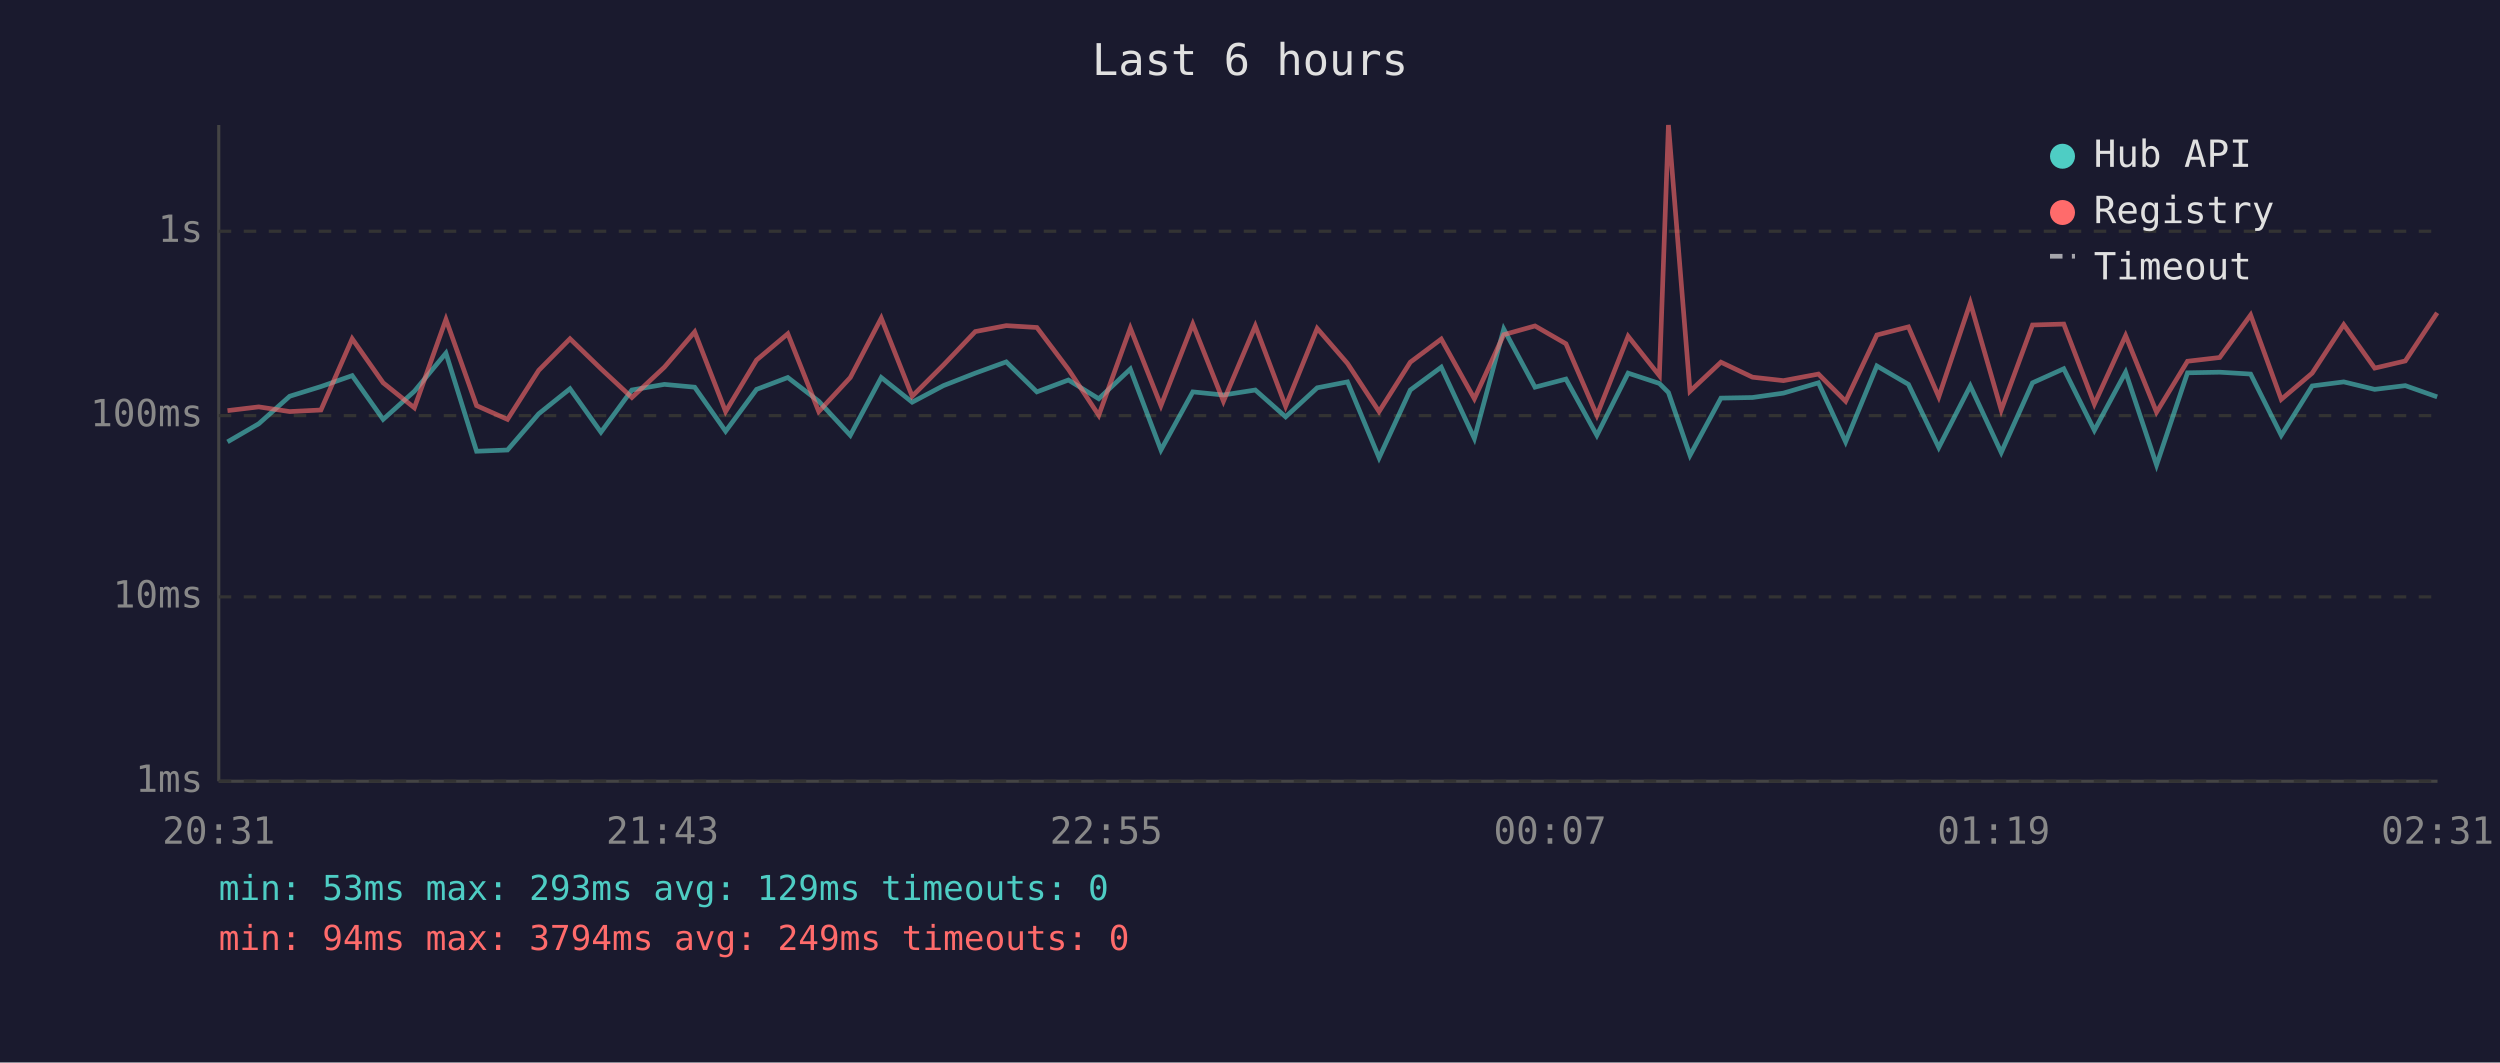
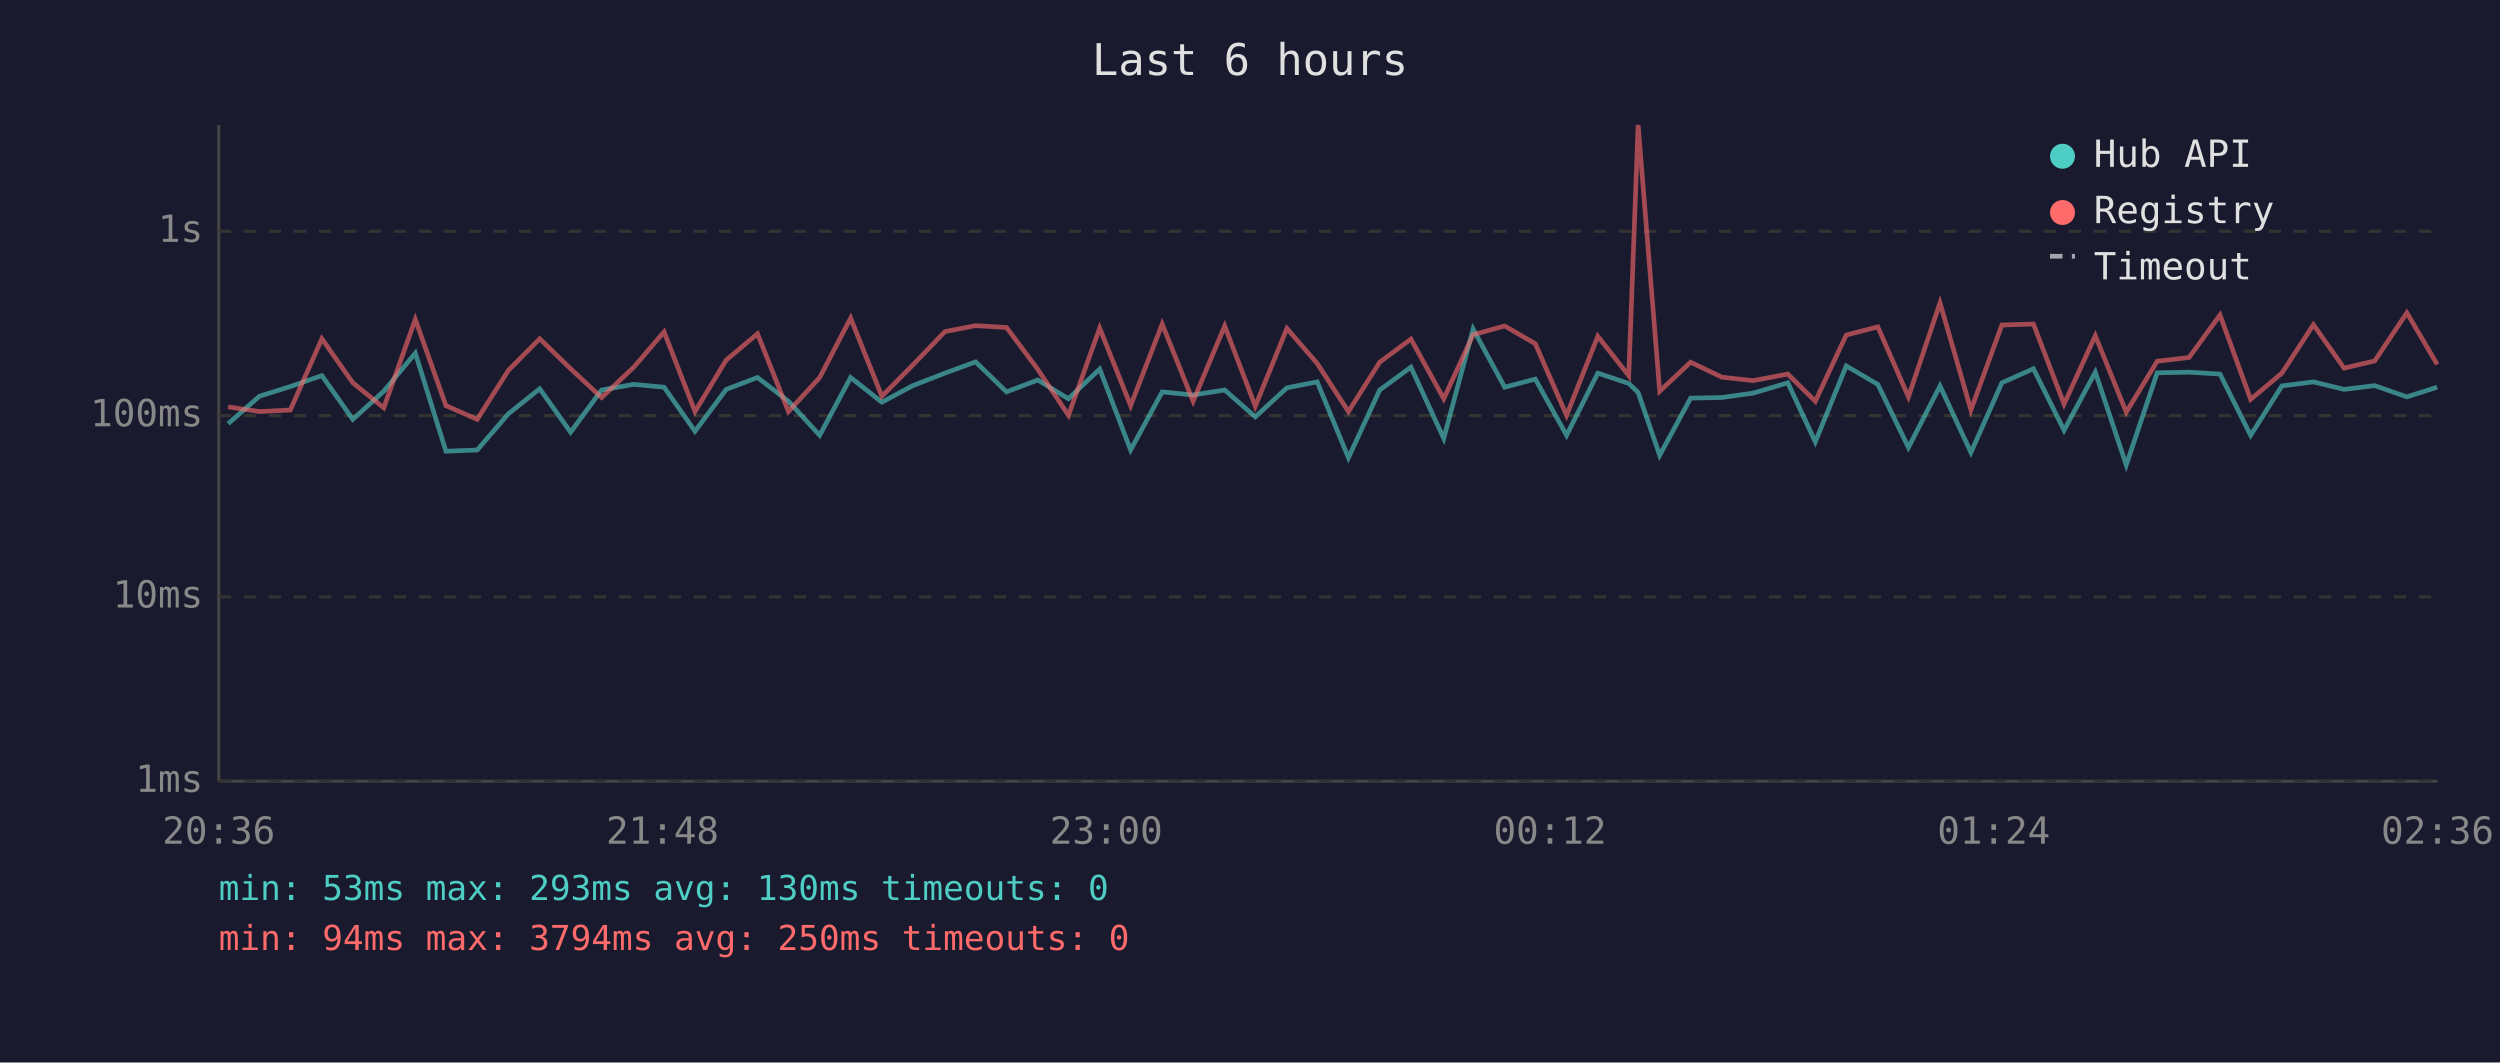
<svg xmlns="http://www.w3.org/2000/svg" viewBox="0 0 800 340" font-family="monospace" font-size="12">
  <rect width="800" height="340" fill="#1a1a2e" />
  <text x="400" y="24" fill="#e0e0e0" font-size="14" text-anchor="middle">Last 6 hours</text>
  <line x1="70" y1="40" x2="70" y2="250" stroke="#444" stroke-width="1" />
  <line x1="70" y1="250" x2="780" y2="250" stroke="#444" stroke-width="1" />
  <line x1="70" y1="250" x2="780" y2="250" stroke="#333" stroke-width="1" stroke-dasharray="4" />
  <text x="65" y="250" fill="#888" text-anchor="end" dominant-baseline="middle">1ms</text>
  <line x1="70" y1="191" x2="780" y2="191" stroke="#333" stroke-width="1" stroke-dasharray="4" />
  <text x="65" y="191" fill="#888" text-anchor="end" dominant-baseline="middle">10ms</text>
  <line x1="70" y1="133" x2="780" y2="133" stroke="#333" stroke-width="1" stroke-dasharray="4" />
  <text x="65" y="133" fill="#888" text-anchor="end" dominant-baseline="middle">100ms</text>
  <line x1="70" y1="74" x2="780" y2="74" stroke="#333" stroke-width="1" stroke-dasharray="4" />
  <text x="65" y="74" fill="#888" text-anchor="end" dominant-baseline="middle">1s</text>
-   <text x="70" y="270" fill="#888" text-anchor="middle">20:31</text>
-   <text x="212" y="270" fill="#888" text-anchor="middle">21:43</text>
-   <text x="354" y="270" fill="#888" text-anchor="middle">22:55</text>
-   <text x="496" y="270" fill="#888" text-anchor="middle">00:07</text>
-   <text x="638" y="270" fill="#888" text-anchor="middle">01:19</text>
-   <text x="780" y="270" fill="#888" text-anchor="middle">02:31</text>
-   <polyline points="72.8,141.4 82.8,135.6 92.7,126.8 102.7,123.7 112.7,120.2 122.6,134.2 132.6,125.2 142.7,113.0 152.5,144.4 162.4,144.0 172.4,132.4 182.4,124.4 192.3,138.3 202.2,124.8 212.6,123.0 222.3,123.9 232.2,138.0 242.1,124.6 252.1,120.8 262.0,128.4 272.1,139.3 282.0,120.8 291.9,128.7 301.9,123.4 312.1,119.4 322.0,115.8 331.8,125.4 341.9,121.6 351.6,127.6 361.7,118.1 371.5,144.0 381.7,125.4 391.5,126.4 401.7,124.8 411.4,133.4 421.5,124.1 431.2,122.2 441.3,146.5 451.3,124.8 461.2,117.5 471.8,140.3 481.2,105.3 491.2,123.9 501.1,121.3 511.0,139.3 521.0,119.4 531.0,122.7 533.9,125.6 540.8,145.7 550.7,127.4 560.8,127.2 570.7,125.8 581.9,122.5 590.6,141.4 600.6,117.1 610.7,123.0 620.4,143.2 630.5,123.5 640.4,144.8 650.4,122.5 660.4,118.0 670.2,137.7 680.2,119.1 690.1,148.8 700.0,119.3 710.3,119.1 720.2,119.7 730.0,139.3 739.9,123.5 750.0,122.2 759.9,124.6 769.7,123.4 779.9,127.0" fill="none" stroke="#4ecdc4" stroke-width="1.5" opacity="0.6" />
-   <polyline points="72.8,131.4 82.8,130.2 92.7,131.7 102.7,131.2 112.7,108.4 122.6,122.5 132.6,130.5 142.7,102.2 152.5,129.8 162.4,134.2 172.4,118.5 182.4,108.4 192.3,118.0 202.2,127.2 212.6,117.5 222.3,106.2 232.2,131.7 242.1,115.2 252.1,106.8 262.0,131.7 272.1,120.8 282.0,101.8 291.9,126.8 301.9,116.8 312.1,106.1 322.0,104.2 331.8,104.8 341.9,118.2 351.6,132.9 361.7,105.0 371.5,129.8 381.7,103.7 391.5,128.4 401.7,104.3 411.4,130.0 421.5,105.1 431.2,116.3 441.3,131.7 451.3,115.9 461.2,108.5 471.8,127.6 481.2,107.1 491.2,104.3 501.1,110.0 511.0,132.9 521.0,107.6 531.0,120.2 533.9,40.0 540.8,125.2 550.7,115.9 560.8,120.7 570.7,121.8 581.9,119.7 590.6,128.4 600.6,107.2 610.7,104.6 620.4,127.0 630.5,96.9 640.4,131.2 650.4,104.0 660.4,103.7 670.2,129.3 680.2,107.4 690.1,131.9 700.0,115.6 710.3,114.4 720.2,100.8 730.0,127.8 739.9,119.4 750.0,103.9 759.9,117.8 769.7,115.5 779.9,100.1" fill="none" stroke="#ff6b6b" stroke-width="1.5" opacity="0.6" />
+   <text x="70" y="270" fill="#888" text-anchor="middle">20:36</text>
+   <text x="212" y="270" fill="#888" text-anchor="middle">21:48</text>
+   <text x="354" y="270" fill="#888" text-anchor="middle">23:00</text>
+   <text x="496" y="270" fill="#888" text-anchor="middle">00:12</text>
+   <text x="638" y="270" fill="#888" text-anchor="middle">01:24</text>
+   <text x="780" y="270" fill="#888" text-anchor="middle">02:36</text>
+   <polyline points="73.0,135.6 83.0,126.8 92.9,123.7 103.0,120.2 112.9,134.2 122.8,125.2 132.9,113.0 142.7,144.4 152.7,144.0 162.7,132.4 172.7,124.4 182.6,138.3 192.5,124.8 202.8,123.0 212.5,123.9 222.4,138.0 232.4,124.6 242.4,120.8 252.3,128.4 262.3,139.3 272.2,120.8 282.2,128.7 292.1,123.4 302.4,119.4 312.2,115.8 322.1,125.4 332.1,121.6 341.9,127.6 351.9,118.1 361.8,144.0 371.9,125.4 381.8,126.4 391.9,124.8 401.7,133.4 411.8,124.1 421.5,122.2 431.5,146.5 441.5,124.8 451.5,117.5 462.0,140.3 471.4,105.3 481.5,123.9 491.3,121.3 501.3,139.3 511.3,119.4 521.2,122.7 524.2,125.6 531.1,145.7 541.0,127.4 551.0,127.2 561.0,125.8 572.1,122.5 580.9,141.4 590.8,117.1 600.9,123.0 610.7,143.2 620.8,123.5 630.7,144.8 640.6,122.5 650.7,118.0 660.5,137.7 670.5,119.1 680.4,148.8 690.3,119.3 700.5,119.1 710.4,119.7 720.2,139.3 730.2,123.5 740.3,122.2 750.1,124.6 759.9,123.4 770.2,127.0 779.9,123.9" fill="none" stroke="#4ecdc4" stroke-width="1.5" opacity="0.6" />
+   <polyline points="73.0,130.2 83.0,131.7 92.9,131.2 103.0,108.4 112.9,122.5 122.8,130.5 132.9,102.2 142.7,129.8 152.7,134.2 162.7,118.5 172.7,108.4 182.6,118.0 192.5,127.2 202.8,117.5 212.5,106.2 222.4,131.7 232.4,115.2 242.4,106.8 252.3,131.7 262.3,120.8 272.2,101.8 282.2,126.8 292.1,116.8 302.4,106.1 312.2,104.2 322.1,104.8 332.1,118.2 341.9,132.9 351.9,105.0 361.8,129.8 371.9,103.7 381.8,128.4 391.9,104.3 401.7,130.0 411.8,105.1 421.5,116.3 431.5,131.7 441.5,115.9 451.5,108.5 462.0,127.6 471.4,107.1 481.5,104.3 491.3,110.0 501.3,132.9 511.3,107.6 521.2,120.2 524.2,40.0 531.1,125.2 541.0,115.9 551.0,120.7 561.0,121.8 572.1,119.7 580.9,128.4 590.8,107.2 600.9,104.6 610.7,127.0 620.8,96.9 630.7,131.2 640.6,104.0 650.7,103.7 660.5,129.3 670.5,107.4 680.4,131.9 690.3,115.6 700.5,114.4 710.4,100.8 720.2,127.8 730.2,119.4 740.3,103.9 750.1,117.8 759.9,115.5 770.2,100.1 779.9,116.6" fill="none" stroke="#ff6b6b" stroke-width="1.5" opacity="0.6" />
  <circle cx="660" cy="50" r="4" fill="#4ecdc4" />
  <text x="670" y="50" fill="#e0e0e0" dominant-baseline="middle">Hub API</text>
  <circle cx="660" cy="68" r="4" fill="#ff6b6b" />
  <text x="670" y="68" fill="#e0e0e0" dominant-baseline="middle">Registry</text>
  <line x1="656" y1="82" x2="664" y2="82" stroke="#e0e0e0" stroke-width="1.5" stroke-dasharray="4,3" opacity="0.7" />
  <text x="670" y="86" fill="#e0e0e0" dominant-baseline="middle">Timeout</text>
-   <text x="70" y="288" fill="#4ecdc4" font-size="11">min: 53ms  max: 293ms  avg: 129ms  timeouts: 0</text>
-   <text x="70" y="304" fill="#ff6b6b" font-size="11">min: 94ms  max: 3794ms  avg: 249ms  timeouts: 0</text>
+   <text x="70" y="288" fill="#4ecdc4" font-size="11">min: 53ms  max: 293ms  avg: 130ms  timeouts: 0</text>
+   <text x="70" y="304" fill="#ff6b6b" font-size="11">min: 94ms  max: 3794ms  avg: 250ms  timeouts: 0</text>
</svg>
